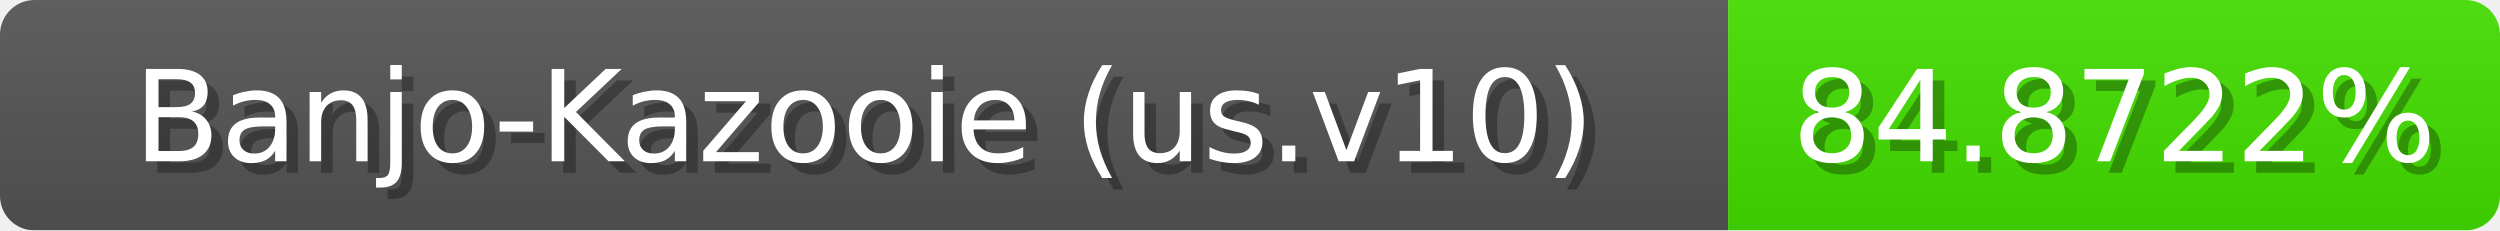
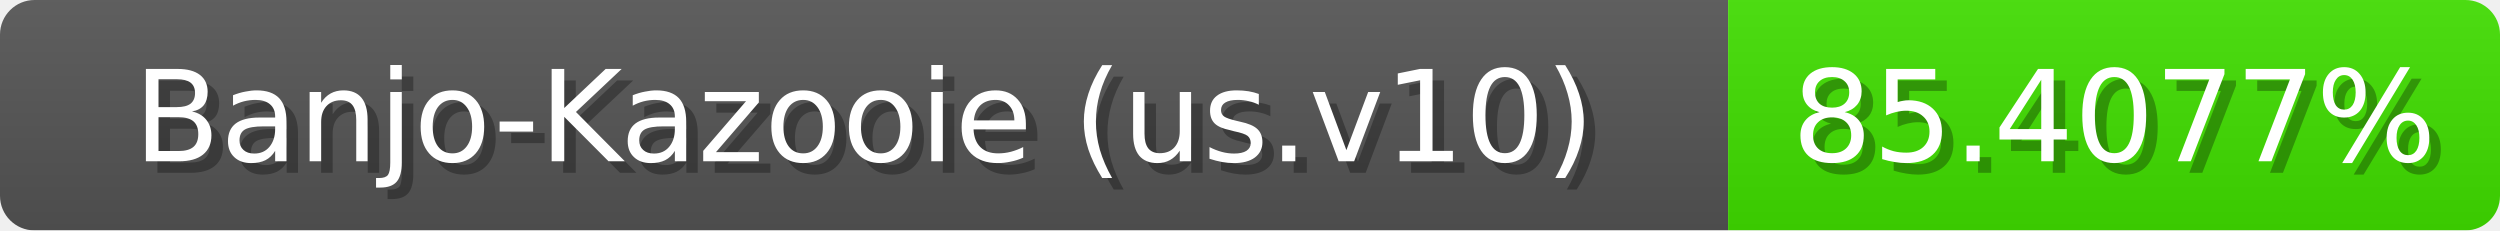
<svg xmlns="http://www.w3.org/2000/svg" width="217" height="20">
  <linearGradient id="b" x2="0" y2="100%">
    <stop offset="0" stop-color="#bbb" stop-opacity=".1" />
    <stop offset="1" stop-opacity=".1" />
  </linearGradient>
  <mask id="anybadge_1">
    <rect width="217" height="20" rx="3" fill="#fff" />
  </mask>
  <g mask="url(#anybadge_1)">
    <path fill="#555" d="M0 0h150v20H0z" />
-     <path fill="#44e000" d="M150 0h67v20H150z" />
+     <path fill="#41e000" d="M150 0h67v20H150z" />
    <path fill="url(#b)" d="M0 0h217v20H0z" />
  </g>
  <g fill="#fff" text-anchor="middle" font-family="DejaVu Sans,Verdana,Geneva,sans-serif" font-size="11">
    <text x="76.0" y="15" fill="#010101" fill-opacity=".3">Banjo-Kazooie (us.v10)</text>
    <text x="75.0" y="14">Banjo-Kazooie (us.v10)</text>
  </g>
  <g fill="#fff" text-anchor="middle" font-family="DejaVu Sans,Verdana,Geneva,sans-serif" font-size="11">
-     <text x="184.5" y="15" fill="#010101" fill-opacity=".3">84.8722%</text>
-     <text x="183.5" y="14">84.8722%</text>
+     <text x="184.5" y="15" fill="#010101" fill-opacity=".3">85.4077%</text>
+     <text x="183.5" y="14">85.4077%</text>
  </g>
</svg>
